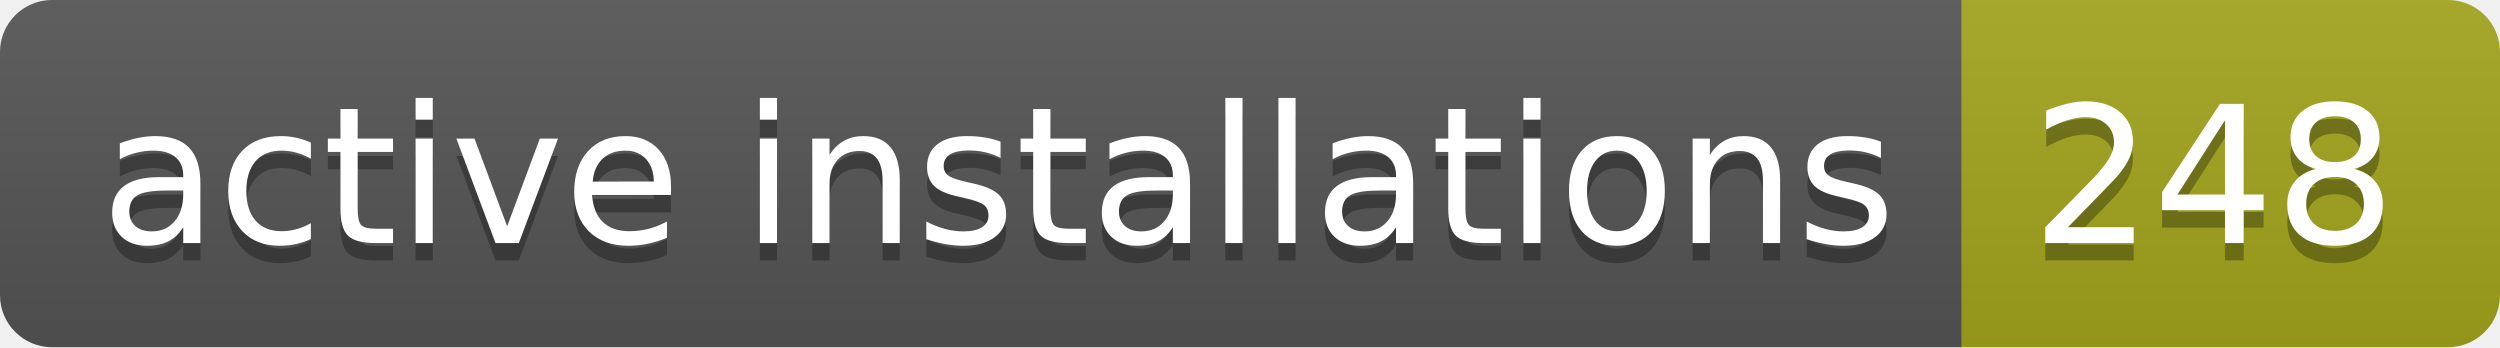
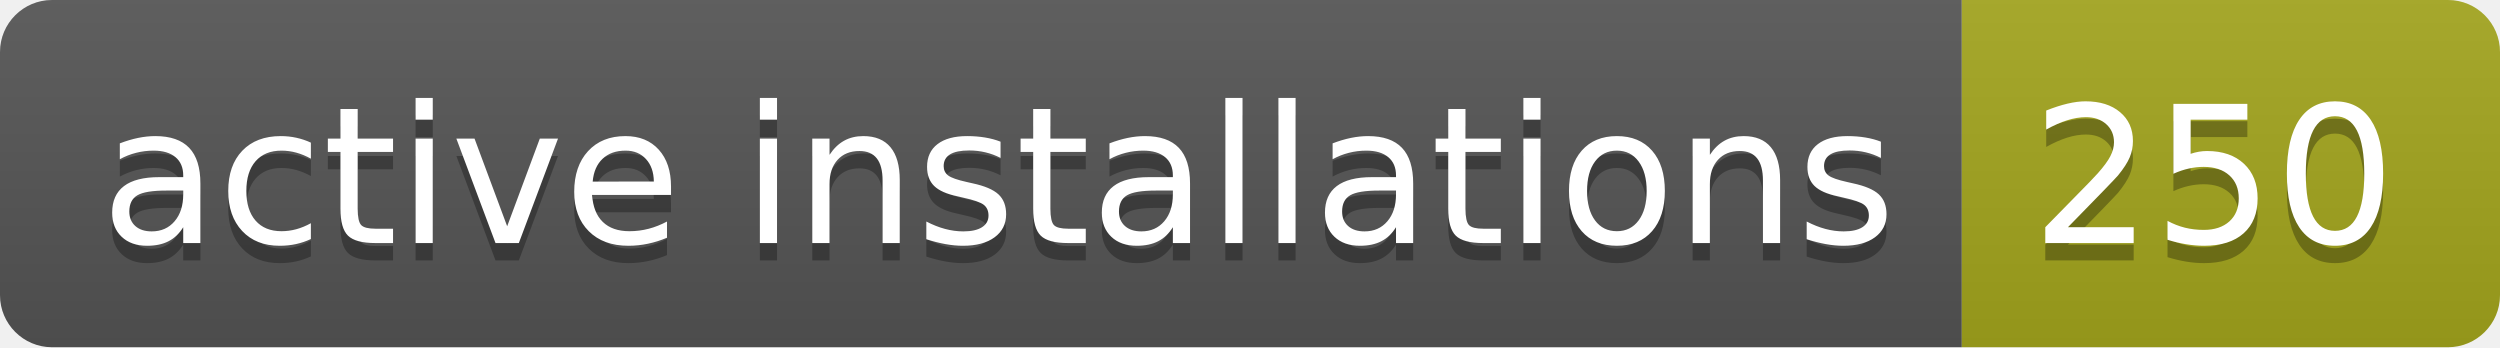
- <svg xmlns="http://www.w3.org/2000/svg" width="144" height="20" role="img" aria-label="active installations: 248">
+ <svg xmlns="http://www.w3.org/2000/svg" width="144" height="20" role="img" aria-label="active installations: 250">
  <linearGradient id="s" x2="0" y2="100%">
    <stop offset="0" stop-color="#bbb" stop-opacity=".1" />
    <stop offset="1" stop-opacity=".1" />
  </linearGradient>
  <clipPath id="r">
    <rect width="144" height="20" rx="3" fill="#fff" />
  </clipPath>
  <g clip-path="url(#r)">
    <rect width="113" height="20" fill="#555" />
    <rect x="113" width="31" height="20" fill="#a4a61d" />
    <rect width="144" height="20" fill="url(#s)" />
  </g>
  <g fill="#fff" text-anchor="middle" font-family="Verdana,Geneva,DejaVu Sans,sans-serif" text-rendering="geometricPrecision" font-size="110">
    <text aria-hidden="true" x="575" y="150" fill="#010101" fill-opacity=".3" transform="scale(.1)" textLength="1030">active installations</text>
    <text x="575" y="140" transform="scale(.1)" fill="#fff" textLength="1030">active installations</text>
-     <text aria-hidden="true" x="1275" y="150" fill="#010101" fill-opacity=".3" transform="scale(.1)" textLength="210">248</text>
-     <text x="1275" y="140" transform="scale(.1)" fill="#fff" textLength="210">248</text>
+     <text aria-hidden="true" x="1275" y="150" fill="#010101" fill-opacity=".3" transform="scale(.1)" textLength="210">250</text>
+     <text x="1275" y="140" transform="scale(.1)" fill="#fff" textLength="210">250</text>
  </g>
</svg>
